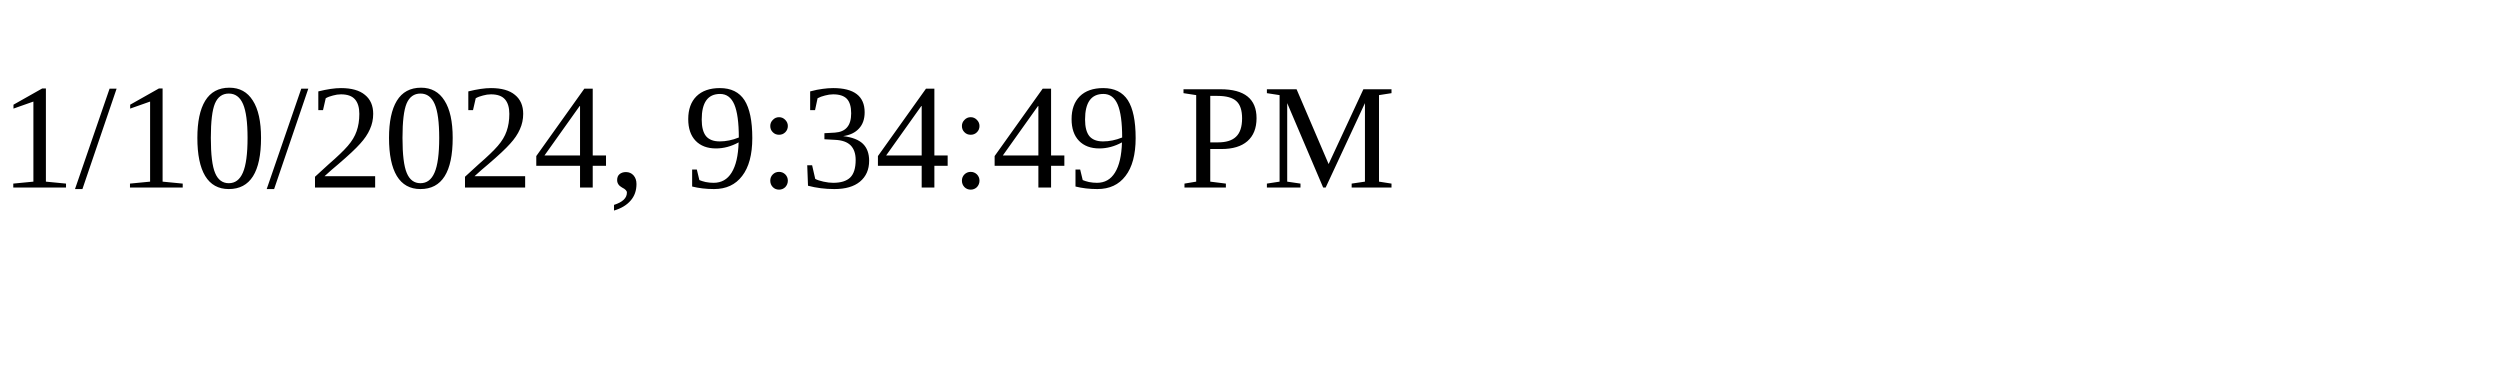
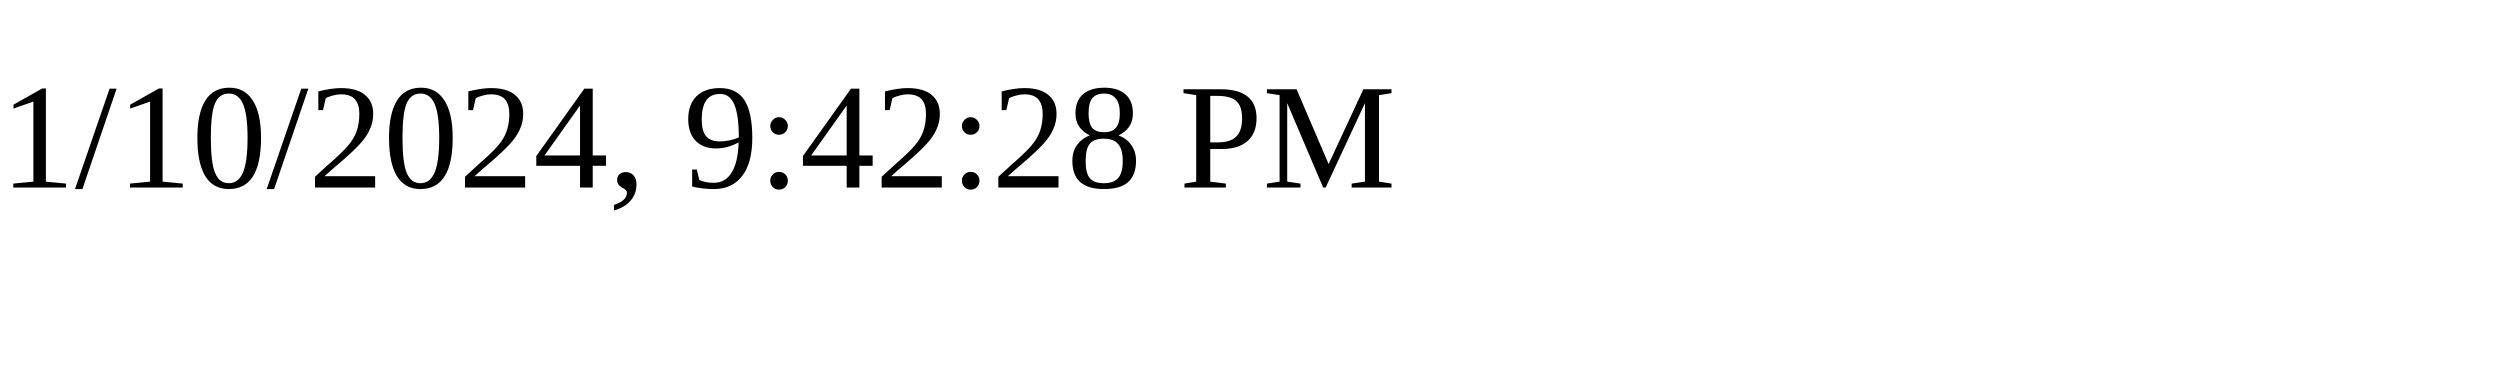
<svg xmlns="http://www.w3.org/2000/svg" height="30" width="200">
-   <text x="0" y="15">1/10/2024, 9:34:49 PM</text>
+   <text x="0" y="15">1/10/2024, 9:42:28 PM</text>
</svg>
